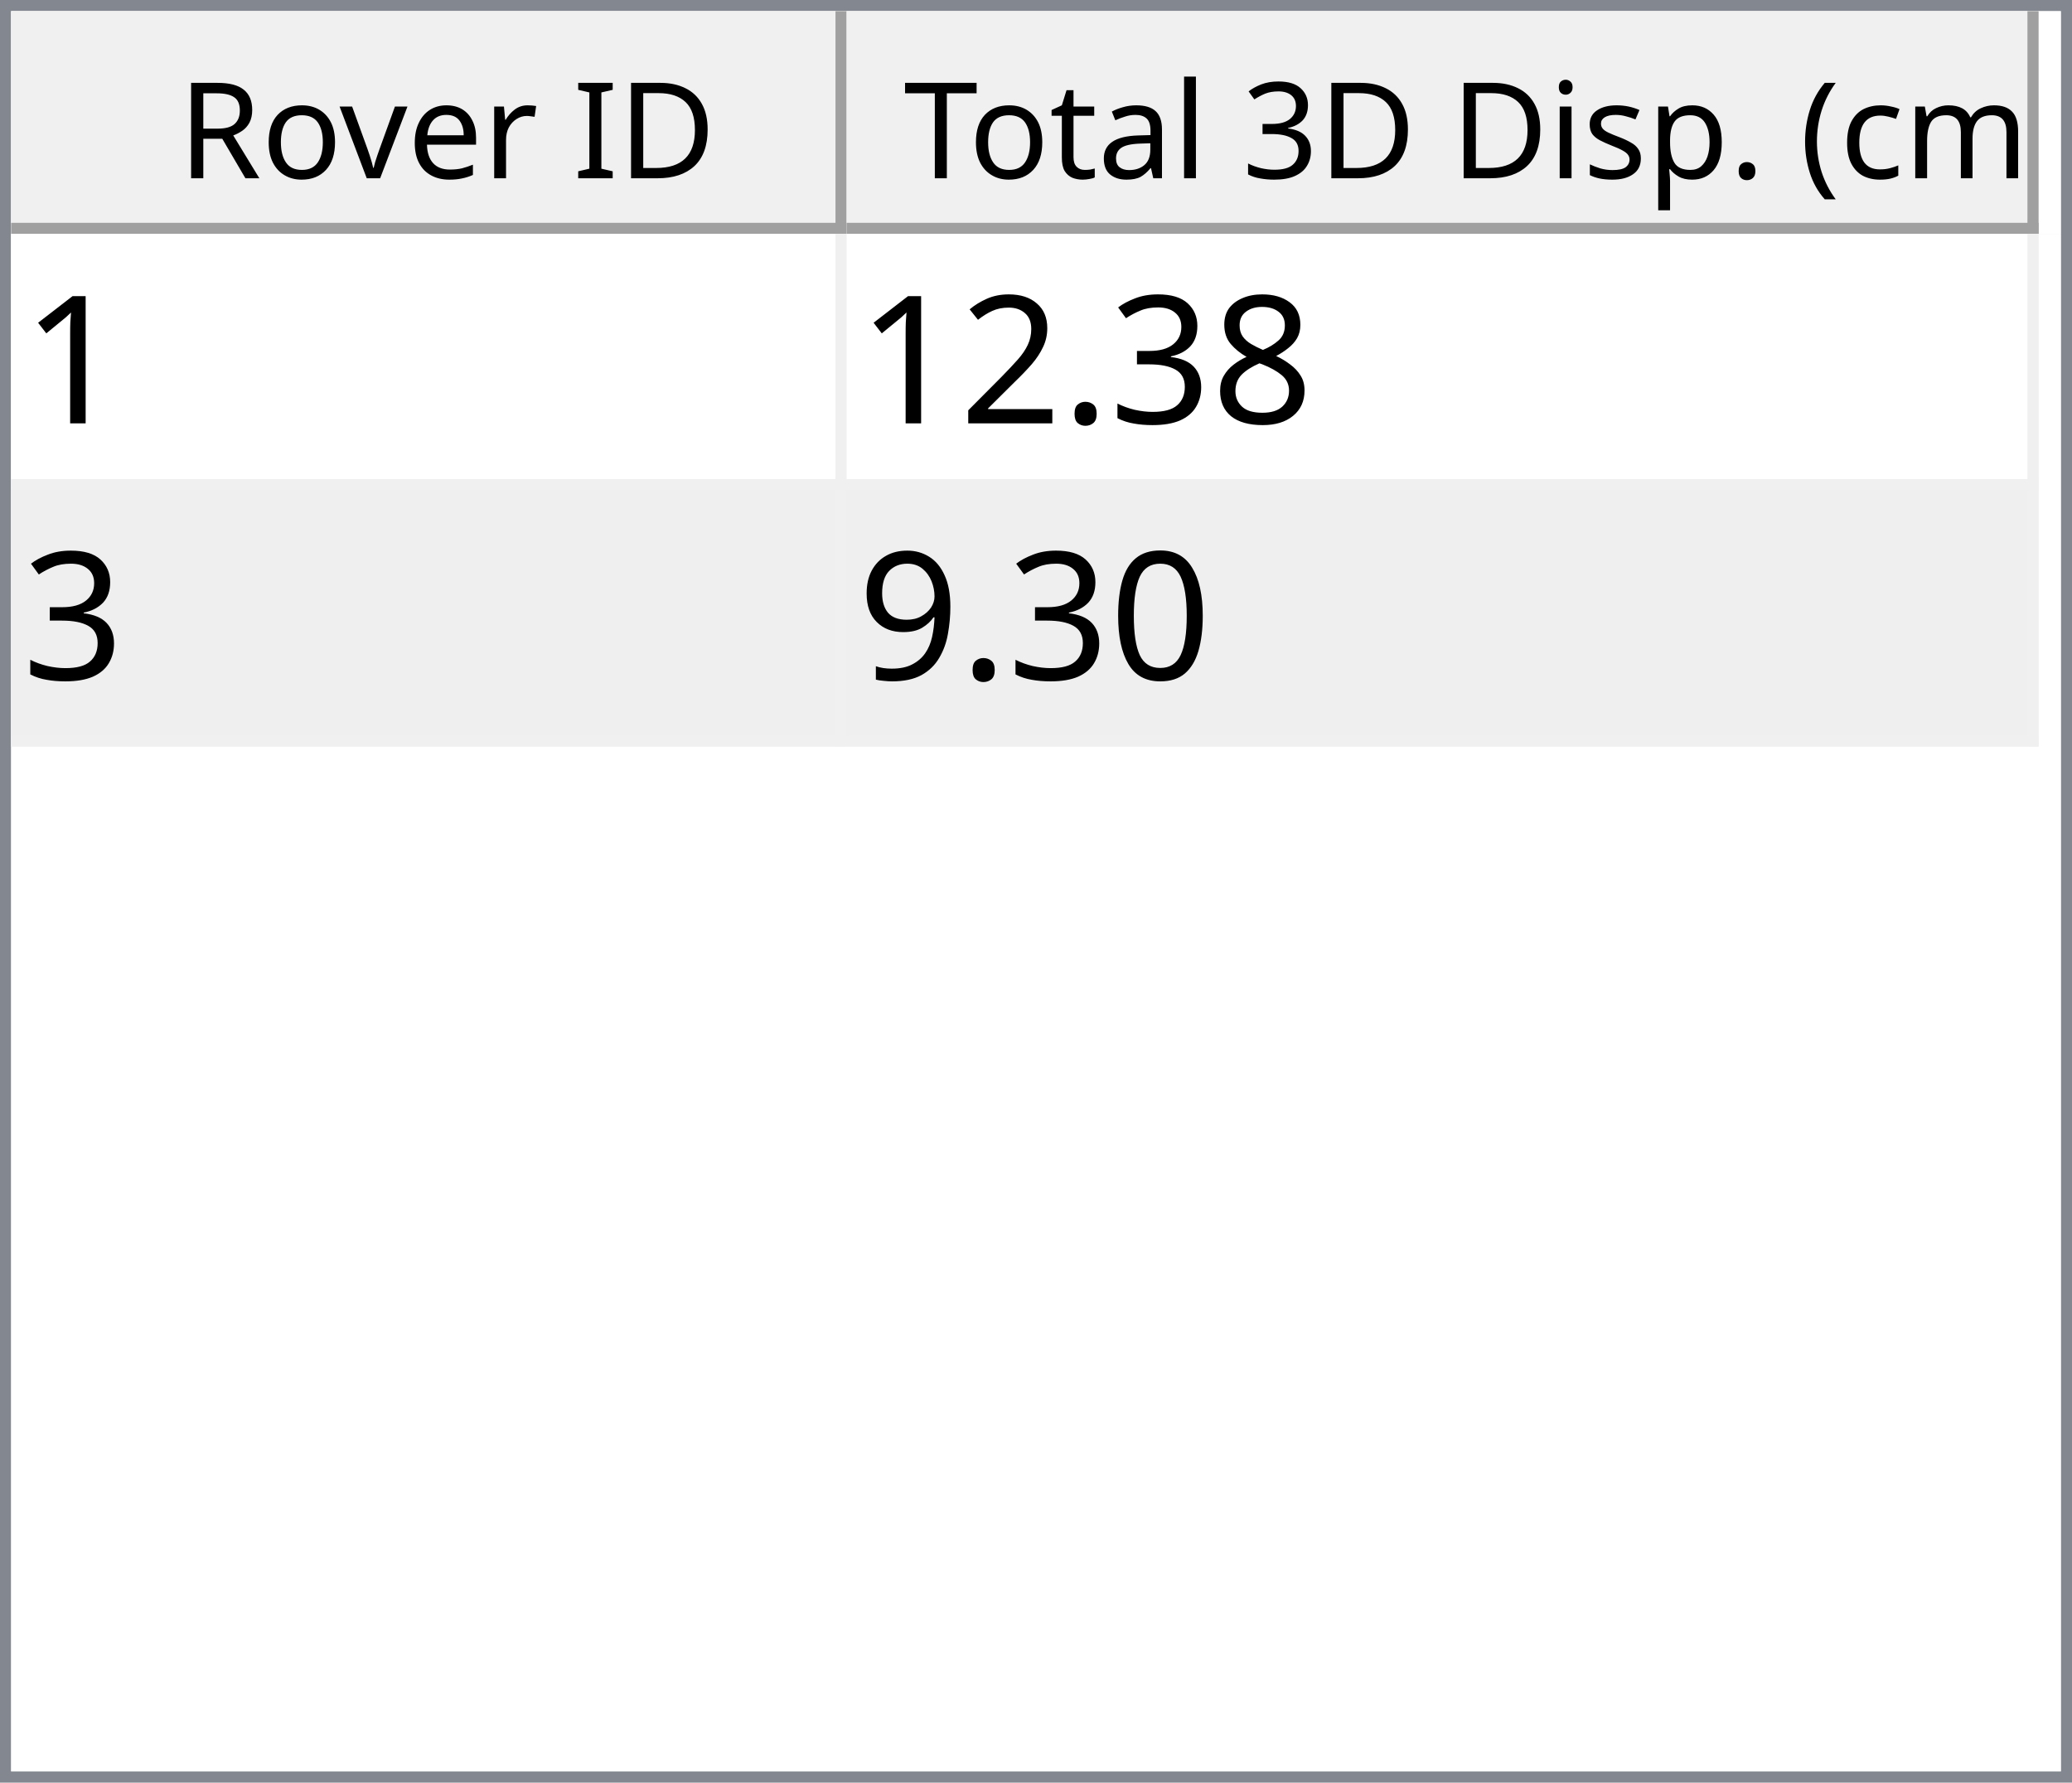
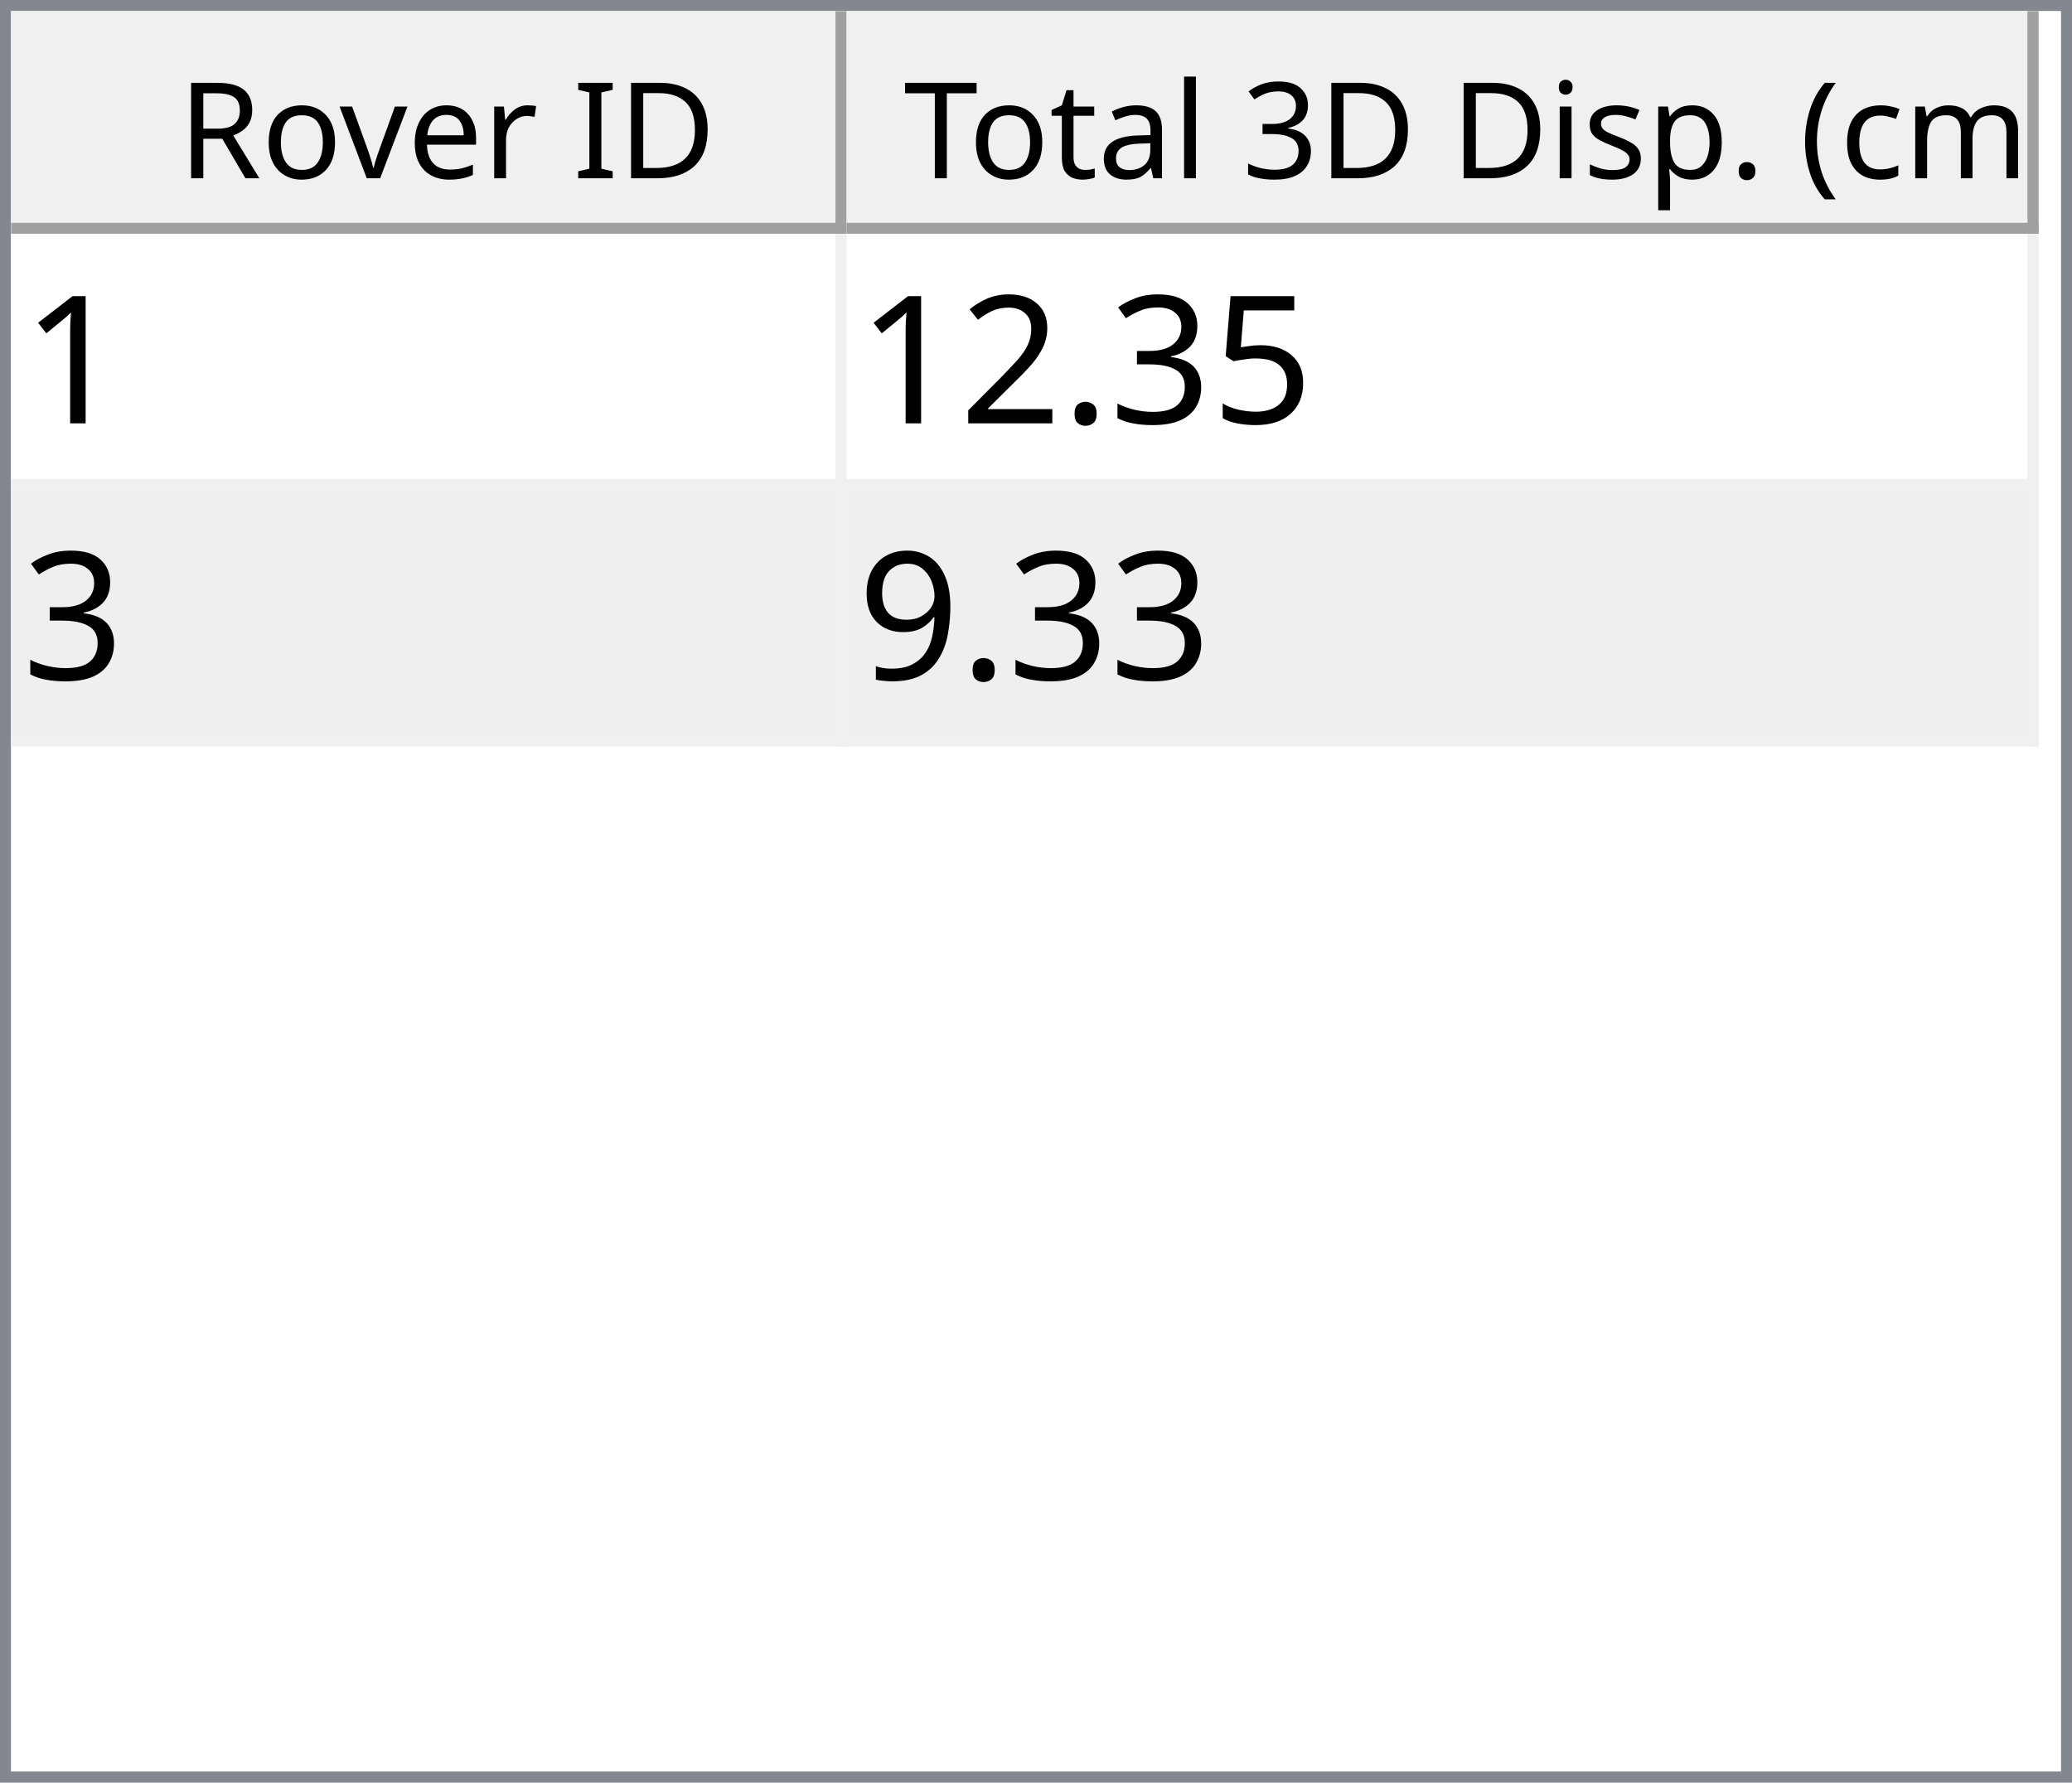
<svg xmlns="http://www.w3.org/2000/svg" style="fill-opacity:1; color-rendering:auto; color-interpolation:auto; text-rendering:auto; stroke:black; stroke-linecap:square; stroke-miterlimit:10; shape-rendering:auto; stroke-opacity:1; fill:black; stroke-dasharray:none; font-weight:normal; stroke-width:1; font-family:'Dialog'; font-style:normal; stroke-linejoin:miter; font-size:12px; stroke-dashoffset:0; image-rendering:auto;" width="186" height="160">
  <defs id="genericDefs" />
  <g>
    <defs id="defs1">
      <clipPath clipPathUnits="userSpaceOnUse" id="clipPath1">
        <path d="M0 0 L186 0 L186 160 L0 160 L0 0 Z" />
      </clipPath>
      <clipPath clipPathUnits="userSpaceOnUse" id="clipPath2">
        <path d="M0 0 L0 160 L186 160 L186 0 Z" />
      </clipPath>
      <clipPath clipPathUnits="userSpaceOnUse" id="clipPath3">
        <path d="M0 0 L0 20 L184 20 L184 0 Z" />
      </clipPath>
      <clipPath clipPathUnits="userSpaceOnUse" id="clipPath4">
        <path d="M0 0 L0 20 L75 20 L75 0 Z" />
      </clipPath>
      <clipPath clipPathUnits="userSpaceOnUse" id="clipPath5">
        <path d="M1 1 L1 19 L74 19 L74 1 Z" />
      </clipPath>
      <clipPath clipPathUnits="userSpaceOnUse" id="clipPath6">
        <path d="M0 0 L0 18 L73 18 L73 0 Z" />
      </clipPath>
      <clipPath clipPathUnits="userSpaceOnUse" id="clipPath7">
        <path d="M-0.5 -0.5 L-0.5 19.5 L74.5 19.5 L74.5 -0.5 Z" />
      </clipPath>
      <clipPath clipPathUnits="userSpaceOnUse" id="clipPath8">
        <path d="M0 0 L0 20 L107 20 L107 0 Z" />
      </clipPath>
      <clipPath clipPathUnits="userSpaceOnUse" id="clipPath9">
        <path d="M1 1 L1 19 L106 19 L106 1 Z" />
      </clipPath>
      <clipPath clipPathUnits="userSpaceOnUse" id="clipPath10">
        <path d="M0 0 L0 18 L105 18 L105 0 Z" />
      </clipPath>
      <clipPath clipPathUnits="userSpaceOnUse" id="clipPath11">
        <path d="M-0.5 -0.5 L-0.5 19.5 L106.5 19.5 L106.5 -0.5 Z" />
      </clipPath>
      <clipPath clipPathUnits="userSpaceOnUse" id="clipPath12">
        <path d="M0 0 L0 138 L184 138 L184 0 Z" />
      </clipPath>
      <clipPath clipPathUnits="userSpaceOnUse" id="clipPath13">
        <path d="M0 0 L0 46 L182 46 L182 0 Z" />
      </clipPath>
      <clipPath clipPathUnits="userSpaceOnUse" id="clipPath14">
        <path d="M-0.5 -0.5 L-0.5 45.5 L181.5 45.5 L181.5 -0.5 Z" />
      </clipPath>
      <clipPath clipPathUnits="userSpaceOnUse" id="clipPath15">
        <path d="M0 0 L0 22 L74 22 L74 0 Z" />
      </clipPath>
      <clipPath clipPathUnits="userSpaceOnUse" id="clipPath16">
        <path d="M0 0 L0 22 L106 22 L106 0 Z" />
      </clipPath>
      <font horiz-adv-x="64.551" id="font1">
        <font-face ascent="107.91" descent="25.098" units-per-em="100" style="font-style:normal; font-family:Segoe UI; font-weight:normal;" />
        <missing-glyph horiz-adv-x="64.551" d="M8.109 0 L8.109 68.266 L56.453 68.266 L56.453 0 L8.109 0 ZM15.328 7.234 L49.219 7.234 L49.219 61.031 L15.328 61.031 L15.328 7.234 Z" />
        <glyph unicode="D" horiz-adv-x="70.117" d="M9.188 0 L9.188 70.016 L28.516 70.016 Q65.531 70.016 65.531 35.891 Q65.531 19.672 55.25 9.836 Q44.969 0 27.734 0 L9.188 0 ZM17.391 62.594 L17.391 7.422 L27.828 7.422 Q41.609 7.422 49.273 14.797 Q56.938 22.172 56.938 35.688 Q56.938 62.594 28.328 62.594 L17.391 62.594 Z" />
        <glyph unicode="I" horiz-adv-x="26.611" d="M17.391 0 L9.188 0 L9.188 70.016 L17.391 70.016 L17.391 0 Z" />
        <glyph unicode=" " horiz-adv-x="27.393" d="" />
        <glyph unicode="r" horiz-adv-x="34.766" d="M34.188 41.891 Q32.078 43.5 28.125 43.5 Q23 43.5 19.555 38.672 Q16.109 33.844 16.109 25.484 L16.109 0 L8.109 0 L8.109 50 L16.109 50 L16.109 39.703 L16.312 39.703 Q18.016 44.969 21.531 47.922 Q25.047 50.875 29.391 50.875 Q32.516 50.875 34.188 50.203 L34.188 41.891 Z" />
        <glyph unicode="e" horiz-adv-x="52.295" d="M48.297 23 L12.984 23 Q13.188 14.656 17.484 10.109 Q21.781 5.562 29.297 5.562 Q37.75 5.562 44.828 11.141 L44.828 3.609 Q38.234 -1.172 27.391 -1.172 Q16.797 -1.172 10.742 5.641 Q4.688 12.453 4.688 24.812 Q4.688 36.469 11.305 43.82 Q17.922 51.172 27.734 51.172 Q37.547 51.172 42.922 44.828 Q48.297 38.484 48.297 27.203 L48.297 23 ZM40.094 29.781 Q40.047 36.719 36.75 40.578 Q33.453 44.438 27.594 44.438 Q21.922 44.438 17.969 40.383 Q14.016 36.328 13.094 29.781 L40.094 29.781 Z" />
        <glyph unicode="v" horiz-adv-x="47.9" d="M47.406 50 L27.484 0 L19.625 0 L0.688 50 L9.469 50 L22.172 13.672 Q23.578 9.672 23.922 6.688 L24.125 6.688 Q24.609 10.453 25.688 13.484 L38.969 50 L47.406 50 Z" />
        <glyph unicode="o" horiz-adv-x="58.594" d="M29 -1.172 Q17.922 -1.172 11.305 5.836 Q4.688 12.844 4.688 24.422 Q4.688 37.016 11.57 44.094 Q18.453 51.172 30.172 51.172 Q41.359 51.172 47.633 44.289 Q53.906 37.406 53.906 25.203 Q53.906 13.234 47.141 6.031 Q40.375 -1.172 29 -1.172 ZM29.594 44.438 Q21.875 44.438 17.383 39.188 Q12.891 33.938 12.891 24.703 Q12.891 15.828 17.43 10.695 Q21.969 5.562 29.594 5.562 Q37.359 5.562 41.531 10.594 Q45.703 15.625 45.703 24.906 Q45.703 34.281 41.531 39.359 Q37.359 44.438 29.594 44.438 Z" />
        <glyph unicode="R" horiz-adv-x="59.814" d="M59.375 0 L49.609 0 L37.891 19.625 Q36.281 22.359 34.766 24.289 Q33.25 26.219 31.664 27.438 Q30.078 28.656 28.25 29.219 Q26.422 29.781 24.125 29.781 L17.391 29.781 L17.391 0 L9.188 0 L9.188 70.016 L30.078 70.016 Q34.672 70.016 38.555 68.867 Q42.438 67.719 45.289 65.375 Q48.141 63.031 49.758 59.547 Q51.375 56.062 51.375 51.375 Q51.375 47.703 50.273 44.656 Q49.172 41.609 47.148 39.211 Q45.125 36.812 42.266 35.133 Q39.406 33.453 35.844 32.516 L35.844 32.328 Q37.594 31.547 38.891 30.547 Q40.188 29.547 41.359 28.18 Q42.531 26.812 43.68 25.078 Q44.828 23.344 46.234 21.047 L59.375 0 ZM17.391 62.594 L17.391 37.203 L28.516 37.203 Q31.594 37.203 34.203 38.133 Q36.812 39.062 38.719 40.797 Q40.625 42.531 41.703 45.047 Q42.781 47.562 42.781 50.688 Q42.781 56.297 39.141 59.445 Q35.5 62.594 28.609 62.594 L17.391 62.594 Z" />
        <glyph unicode=")" horiz-adv-x="30.176" d="M8.297 -15.922 L1.172 -15.922 Q16.406 2.344 16.406 26.812 Q16.406 51.469 1.078 70.016 L8.297 70.016 Q23.531 52.156 23.531 26.703 Q23.531 1.375 8.297 -15.922 Z" />
        <glyph unicode="m" horiz-adv-x="86.133" d="M79.109 0 L71.094 0 L71.094 28.719 Q71.094 37.016 68.531 40.727 Q65.969 44.438 59.906 44.438 Q54.781 44.438 51.195 39.75 Q47.609 35.062 47.609 28.516 L47.609 0 L39.594 0 L39.594 29.688 Q39.594 44.438 28.219 44.438 Q22.953 44.438 19.531 40.016 Q16.109 35.594 16.109 28.516 L16.109 0 L8.109 0 L8.109 50 L16.109 50 L16.109 42.094 L16.312 42.094 Q21.625 51.172 31.844 51.172 Q36.969 51.172 40.773 48.312 Q44.578 45.453 46 40.828 Q51.562 51.172 62.594 51.172 Q79.109 51.172 79.109 30.812 L79.109 0 Z" />
        <glyph unicode="c" horiz-adv-x="46.191" d="M42.188 2.297 Q36.422 -1.172 28.516 -1.172 Q17.828 -1.172 11.258 5.789 Q4.688 12.75 4.688 23.828 Q4.688 36.188 11.766 43.68 Q18.844 51.172 30.672 51.172 Q37.25 51.172 42.281 48.734 L42.281 40.531 Q36.719 44.438 30.375 44.438 Q22.703 44.438 17.797 38.945 Q12.891 33.453 12.891 24.516 Q12.891 15.719 17.508 10.641 Q22.125 5.562 29.891 5.562 Q36.422 5.562 42.188 9.906 L42.188 2.297 Z" />
        <glyph unicode="(" horiz-adv-x="30.176" d="M29.109 -15.922 L21.969 -15.922 Q6.844 1.375 6.844 26.703 Q6.844 52.156 21.969 70.016 L29.203 70.016 Q13.875 51.469 13.875 26.812 Q13.875 2.344 29.109 -15.922 Z" />
        <glyph unicode="." horiz-adv-x="21.68" d="M10.891 -1.078 Q8.641 -1.078 7.055 0.539 Q5.469 2.156 5.469 4.391 Q5.469 6.641 7.055 8.273 Q8.641 9.906 10.891 9.906 Q13.188 9.906 14.797 8.273 Q16.406 6.641 16.406 4.391 Q16.406 2.156 14.797 0.539 Q13.188 -1.078 10.891 -1.078 Z" />
        <glyph unicode="p" horiz-adv-x="58.789" d="M16.312 7.234 L16.109 7.234 L16.109 -23 L8.109 -23 L8.109 50 L16.109 50 L16.109 41.219 L16.312 41.219 Q22.219 51.172 33.594 51.172 Q43.266 51.172 48.688 44.461 Q54.109 37.75 54.109 26.469 Q54.109 13.922 48 6.375 Q41.891 -1.172 31.297 -1.172 Q21.578 -1.172 16.312 7.234 ZM16.109 27.391 L16.109 20.406 Q16.109 14.203 20.141 9.883 Q24.172 5.562 30.375 5.562 Q37.641 5.562 41.773 11.133 Q45.906 16.703 45.906 26.609 Q45.906 34.969 42.047 39.703 Q38.188 44.438 31.594 44.438 Q24.609 44.438 20.359 39.578 Q16.109 34.719 16.109 27.391 Z" />
        <glyph unicode="s" horiz-adv-x="42.432" d="M5.078 1.812 L5.078 10.406 Q11.625 5.562 19.484 5.562 Q30.031 5.562 30.031 12.594 Q30.031 14.594 29.125 15.992 Q28.219 17.391 26.68 18.461 Q25.141 19.531 23.07 20.383 Q21 21.234 18.609 22.172 Q15.281 23.484 12.766 24.828 Q10.25 26.172 8.57 27.859 Q6.891 29.547 6.031 31.695 Q5.172 33.844 5.172 36.719 Q5.172 40.234 6.789 42.945 Q8.406 45.656 11.086 47.484 Q13.766 49.312 17.211 50.242 Q20.656 51.172 24.312 51.172 Q30.812 51.172 35.938 48.922 L35.938 40.828 Q30.422 44.438 23.25 44.438 Q21 44.438 19.195 43.922 Q17.391 43.406 16.094 42.477 Q14.797 41.547 14.086 40.258 Q13.375 38.969 13.375 37.406 Q13.375 35.453 14.086 34.133 Q14.797 32.812 16.164 31.789 Q17.531 30.766 19.484 29.938 Q21.438 29.109 23.922 28.125 Q27.25 26.859 29.883 25.516 Q32.516 24.172 34.375 22.484 Q36.234 20.797 37.234 18.602 Q38.234 16.406 38.234 13.375 Q38.234 9.672 36.602 6.938 Q34.969 4.203 32.234 2.398 Q29.5 0.594 25.93 -0.289 Q22.359 -1.172 18.453 -1.172 Q10.75 -1.172 5.078 1.812 Z" />
        <glyph unicode="i" horiz-adv-x="24.219" d="M12.203 62.703 Q10.062 62.703 8.547 64.164 Q7.031 65.625 7.031 67.875 Q7.031 70.125 8.547 71.609 Q10.062 73.094 12.203 73.094 Q14.406 73.094 15.945 71.609 Q17.484 70.125 17.484 67.875 Q17.484 65.719 15.945 64.211 Q14.406 62.703 12.203 62.703 ZM16.109 0 L8.109 0 L8.109 50 L16.109 50 L16.109 0 Z" />
        <glyph unicode="3" horiz-adv-x="53.906" d="M46.531 19.828 Q46.531 15.094 44.75 11.211 Q42.969 7.328 39.719 4.57 Q36.469 1.812 31.93 0.297 Q27.391 -1.219 21.922 -1.219 Q11.922 -1.219 6 2.594 L6 11.188 Q13.094 5.609 22.219 5.609 Q25.875 5.609 28.828 6.539 Q31.781 7.469 33.906 9.227 Q36.031 10.984 37.18 13.477 Q38.328 15.969 38.328 19.094 Q38.328 32.812 18.797 32.812 L12.984 32.812 L12.984 39.594 L18.5 39.594 Q35.797 39.594 35.797 52.484 Q35.797 64.406 22.609 64.406 Q15.188 64.406 8.688 59.422 L8.688 67.188 Q15.375 71.188 24.609 71.188 Q29 71.188 32.57 69.969 Q36.141 68.75 38.68 66.555 Q41.219 64.359 42.609 61.281 Q44 58.203 44 54.5 Q44 40.672 30.031 36.719 L30.031 36.531 Q33.594 36.141 36.625 34.797 Q39.656 33.453 41.852 31.305 Q44.047 29.156 45.289 26.25 Q46.531 23.344 46.531 19.828 Z" />
        <glyph unicode="l" horiz-adv-x="24.219" d="M16.109 0 L8.109 0 L8.109 74.031 L16.109 74.031 L16.109 0 Z" />
        <glyph unicode="a" horiz-adv-x="50.879" d="M43.891 0 L35.891 0 L35.891 7.812 L35.688 7.812 Q30.469 -1.172 20.312 -1.172 Q12.844 -1.172 8.617 2.781 Q4.391 6.734 4.391 13.281 Q4.391 27.297 20.906 29.594 L35.891 31.688 Q35.891 44.438 25.594 44.438 Q16.547 44.438 9.281 38.281 L9.281 46.484 Q16.656 51.172 26.266 51.172 Q43.891 51.172 43.891 32.516 L43.891 0 ZM35.891 25.297 L23.828 23.641 Q18.266 22.859 15.43 20.875 Q12.594 18.891 12.594 13.875 Q12.594 10.203 15.211 7.883 Q17.828 5.562 22.172 5.562 Q28.125 5.562 32.008 9.742 Q35.891 13.922 35.891 20.312 L35.891 25.297 Z" />
        <glyph unicode="t" horiz-adv-x="33.887" d="M31.297 0.484 Q28.469 -1.078 23.828 -1.078 Q10.688 -1.078 10.688 13.578 L10.688 43.172 L2.094 43.172 L2.094 50 L10.688 50 L10.688 62.203 L18.703 64.797 L18.703 50 L31.297 50 L31.297 43.172 L18.703 43.172 L18.703 14.984 Q18.703 9.969 20.414 7.82 Q22.125 5.672 26.078 5.672 Q29.109 5.672 31.297 7.328 L31.297 0.484 Z" />
        <glyph unicode="T" horiz-adv-x="52.393" d="M50.594 62.594 L30.375 62.594 L30.375 0 L22.172 0 L22.172 62.594 L2 62.594 L2 70.016 L50.594 70.016 L50.594 62.594 Z" />
      </font>
      <font horiz-adv-x="75.0" id="font2">
        <font-face ascent="100.537" descent="21.973" units-per-em="100" style="font-style:normal; font-family:sans-serif; font-weight:normal;" />
        <missing-glyph horiz-adv-x="75.0" d="M12.5 0 L12.5 62.5 L62.5 62.5 L62.5 0 L12.5 0 ZM14.062 1.562 L60.938 1.562 L60.938 60.938 L14.062 60.938 L14.062 1.562 Z" />
        <glyph unicode="1" horiz-adv-x="55.615" d="M37.25 0 L28.469 0 L28.469 56 Q25.297 52.984 20.141 49.953 Q14.984 46.922 10.891 45.406 L10.891 53.906 Q18.266 57.375 23.781 62.305 Q29.297 67.234 31.594 71.875 L37.25 71.875 L37.25 0 Z" />
-         <glyph unicode="8" horiz-adv-x="55.615" d="M17.672 38.812 Q12.203 40.828 9.57 44.539 Q6.938 48.25 6.938 53.422 Q6.938 61.234 12.555 66.555 Q18.172 71.875 27.484 71.875 Q36.859 71.875 42.578 66.43 Q48.297 60.984 48.297 53.172 Q48.297 48.188 45.68 44.508 Q43.062 40.828 37.75 38.812 Q44.344 36.672 47.781 31.883 Q51.219 27.094 51.219 20.453 Q51.219 11.281 44.727 5.031 Q38.234 -1.219 27.641 -1.219 Q17.047 -1.219 10.547 5.055 Q4.047 11.328 4.047 20.703 Q4.047 27.688 7.594 32.398 Q11.141 37.109 17.672 38.812 ZM15.922 53.719 Q15.922 48.641 19.195 45.414 Q22.469 42.188 27.688 42.188 Q32.766 42.188 36.016 45.383 Q39.266 48.578 39.266 53.219 Q39.266 58.062 35.914 61.359 Q32.562 64.656 27.594 64.656 Q22.562 64.656 19.242 61.43 Q15.922 58.203 15.922 53.719 ZM13.094 20.656 Q13.094 16.891 14.875 13.375 Q16.656 9.859 20.172 7.93 Q23.688 6 27.734 6 Q34.031 6 38.133 10.055 Q42.234 14.109 42.234 20.359 Q42.234 26.703 38.016 30.859 Q33.797 35.016 27.438 35.016 Q21.234 35.016 17.164 30.914 Q13.094 26.812 13.094 20.656 Z" />
+         <glyph unicode="5" horiz-adv-x="55.615" d="M4.156 18.75 L13.375 19.531 Q14.406 12.797 18.141 9.398 Q21.875 6 27.156 6 Q33.5 6 37.891 10.789 Q42.281 15.578 42.281 23.484 Q42.281 31 38.062 35.352 Q33.844 39.703 27 39.703 Q22.75 39.703 19.336 37.773 Q15.922 35.844 13.969 32.766 L5.719 33.844 L12.641 70.609 L48.25 70.609 L48.25 62.203 L19.672 62.203 L15.828 42.969 Q22.266 47.469 29.344 47.469 Q38.719 47.469 45.164 40.969 Q51.609 34.469 51.609 24.266 Q51.609 14.547 45.953 7.469 Q39.062 -1.219 27.156 -1.219 Q17.391 -1.219 11.211 4.25 Q5.031 9.719 4.156 18.75 Z" />
        <glyph unicode="3" horiz-adv-x="55.615" d="M4.203 18.891 L12.984 20.062 Q14.5 12.594 18.141 9.297 Q21.781 6 27 6 Q33.203 6 37.477 10.297 Q41.75 14.594 41.75 20.953 Q41.75 27 37.797 30.93 Q33.844 34.859 27.734 34.859 Q25.25 34.859 21.531 33.891 L22.516 41.609 Q23.391 41.5 23.922 41.5 Q29.547 41.5 34.039 44.43 Q38.531 47.359 38.531 53.469 Q38.531 58.297 35.258 61.477 Q31.984 64.656 26.812 64.656 Q21.688 64.656 18.266 61.43 Q14.844 58.203 13.875 51.766 L5.078 53.328 Q6.688 62.156 12.398 67.016 Q18.109 71.875 26.609 71.875 Q32.469 71.875 37.398 69.359 Q42.328 66.844 44.945 62.5 Q47.562 58.156 47.562 53.266 Q47.562 48.641 45.07 44.828 Q42.578 41.016 37.703 38.766 Q44.047 37.312 47.562 32.695 Q51.078 28.078 51.078 21.141 Q51.078 11.766 44.242 5.25 Q37.406 -1.266 26.953 -1.266 Q17.531 -1.266 11.305 4.352 Q5.078 9.969 4.203 18.891 Z" />
        <glyph unicode="." horiz-adv-x="27.783" d="M9.078 0 L9.078 10.016 L19.094 10.016 L19.094 0 L9.078 0 Z" />
        <glyph unicode="2" horiz-adv-x="55.615" d="M50.344 8.453 L50.344 0 L3.031 0 Q2.938 3.172 4.047 6.109 Q5.859 10.938 9.836 15.625 Q13.812 20.312 21.344 26.469 Q33.016 36.031 37.117 41.625 Q41.219 47.219 41.219 52.203 Q41.219 57.422 37.477 61.008 Q33.734 64.594 27.734 64.594 Q21.391 64.594 17.578 60.789 Q13.766 56.984 13.719 50.25 L4.688 51.172 Q5.609 61.281 11.664 66.578 Q17.719 71.875 27.938 71.875 Q38.234 71.875 44.242 66.164 Q50.25 60.453 50.25 52 Q50.25 47.703 48.492 43.555 Q46.734 39.406 42.656 34.812 Q38.578 30.219 29.109 22.219 Q21.188 15.578 18.945 13.211 Q16.703 10.844 15.234 8.453 L50.344 8.453 Z" />
-         <glyph unicode="0" horiz-adv-x="55.615" d="M4.156 35.297 Q4.156 48 6.766 55.742 Q9.375 63.484 14.523 67.68 Q19.672 71.875 27.484 71.875 Q33.25 71.875 37.594 69.555 Q41.938 67.234 44.773 62.867 Q47.609 58.5 49.219 52.227 Q50.828 45.953 50.828 35.297 Q50.828 22.703 48.242 14.969 Q45.656 7.234 40.508 3.008 Q35.359 -1.219 27.484 -1.219 Q17.141 -1.219 11.234 6.203 Q4.156 15.141 4.156 35.297 ZM13.188 35.297 Q13.188 17.672 17.312 11.836 Q21.438 6 27.484 6 Q33.547 6 37.672 11.859 Q41.797 17.719 41.797 35.297 Q41.797 52.984 37.672 58.789 Q33.547 64.594 27.391 64.594 Q21.344 64.594 17.719 59.469 Q13.188 52.938 13.188 35.297 Z" />
        <glyph unicode="9" horiz-adv-x="55.615" d="M5.469 16.547 L13.922 17.328 Q14.984 11.375 18.016 8.688 Q21.047 6 25.781 6 Q29.828 6 32.883 7.859 Q35.938 9.719 37.891 12.82 Q39.844 15.922 41.164 21.195 Q42.484 26.469 42.484 31.938 Q42.484 32.516 42.438 33.688 Q39.797 29.5 35.234 26.883 Q30.672 24.266 25.344 24.266 Q16.453 24.266 10.305 30.711 Q4.156 37.156 4.156 47.703 Q4.156 58.594 10.578 65.234 Q17 71.875 26.656 71.875 Q33.641 71.875 39.43 68.117 Q45.219 64.359 48.219 57.398 Q51.219 50.438 51.219 37.25 Q51.219 23.531 48.242 15.406 Q45.266 7.281 39.383 3.031 Q33.5 -1.219 25.594 -1.219 Q17.188 -1.219 11.867 3.445 Q6.547 8.109 5.469 16.547 ZM41.453 48.141 Q41.453 55.719 37.43 60.156 Q33.406 64.594 27.734 64.594 Q21.875 64.594 17.531 59.812 Q13.188 55.031 13.188 47.406 Q13.188 40.578 17.312 36.305 Q21.438 32.031 27.484 32.031 Q33.594 32.031 37.523 36.305 Q41.453 40.578 41.453 48.141 Z" />
      </font>
    </defs>
    <g style="fill:white; stroke:white;">
      <rect x="0" y="0" width="186" style="clip-path:url(#clipPath1); stroke:none;" height="160" />
    </g>
    <g style="fill:white; text-rendering:optimizeSpeed; color-rendering:optimizeSpeed; image-rendering:optimizeSpeed; shape-rendering:crispEdges; stroke:white; color-interpolation:sRGB;">
      <rect x="0" width="186" height="160" y="0" style="stroke:none;" />
      <path style="stroke:none;" d="M0 160 L186 160 L186 0 L0 0 Z" />
    </g>
    <g style="fill:rgb(240,240,240); font-family:'Segoe UI'; stroke:rgb(240,240,240);">
      <rect x="0" y="0" width="186" style="clip-path:url(#clipPath2); stroke:none;" height="160" />
    </g>
    <g style="fill:rgb(130,135,144); font-family:'Segoe UI'; stroke:rgb(130,135,144);">
      <path d="M0 0 L186 0 L186 160 L0 160 L0 0 ZM1 1 L185 1 L185 159 L1 159 L1 1 Z" style="fill-rule:evenodd; clip-path:url(#clipPath2); stroke:none;" />
    </g>
    <g style="fill:white; font-family:'Segoe UI'; stroke:white;" transform="translate(1,1)">
      <rect x="0" y="0" width="184" style="clip-path:url(#clipPath3); stroke:none;" height="20" />
    </g>
    <g style="fill:rgb(240,240,240); font-family:'Segoe UI'; stroke:rgb(240,240,240);" transform="translate(1,1)">
      <rect x="0" y="0" width="75" style="clip-path:url(#clipPath4); stroke:none;" height="20" />
    </g>
    <g style="font-family:'Segoe UI';" transform="translate(2,2)">
      <text x="14" xml:space="preserve" y="14" style="clip-path:url(#clipPath6); stroke:none;">Rover ID</text>
    </g>
    <g style="fill:rgb(160,160,160); font-family:'Segoe UI'; stroke:rgb(160,160,160); stroke-linejoin:bevel;" transform="translate(1.5,1.5)">
      <line x1="74" x2="74" y1="0" style="fill:none; clip-path:url(#clipPath7);" y2="19" />
    </g>
    <g style="fill:rgb(160,160,160); font-family:'Segoe UI'; stroke:rgb(160,160,160); stroke-linejoin:bevel;" transform="matrix(1,0,0,1,1,1) translate(0.5,0.5)">
      <line x1="0" x2="74" y1="19" style="fill:none; clip-path:url(#clipPath7);" y2="19" />
    </g>
    <g style="fill:rgb(240,240,240); font-family:'Segoe UI'; stroke:rgb(240,240,240);" transform="translate(76,1)">
      <rect x="0" y="0" width="107" style="clip-path:url(#clipPath8); stroke:none;" height="20" />
    </g>
    <g style="font-family:'Segoe UI';" transform="translate(77,2)">
      <text x="1" xml:space="preserve" y="14" style="clip-path:url(#clipPath10); stroke:none;"> Total 3D Disp. (cm)</text>
    </g>
    <g style="fill:rgb(160,160,160); font-family:'Segoe UI'; stroke:rgb(160,160,160); stroke-linejoin:bevel;" transform="translate(76.5,1.5)">
      <line x1="106" x2="106" y1="0" style="fill:none; clip-path:url(#clipPath11);" y2="19" />
    </g>
    <g style="fill:rgb(160,160,160); font-family:'Segoe UI'; stroke:rgb(160,160,160); stroke-linejoin:bevel;" transform="matrix(1,0,0,1,76,1) translate(0.5,0.5)">
      <line x1="0" x2="106" y1="19" style="fill:none; clip-path:url(#clipPath11);" y2="19" />
    </g>
    <g style="fill:white; font-family:'Segoe UI'; stroke:white;" transform="translate(1,21)">
      <rect x="0" y="0" width="184" style="clip-path:url(#clipPath12); stroke:none;" height="138" />
    </g>
    <g style="fill:rgb(240,240,240); font-size:16px; font-family:sans-serif; stroke:rgb(240,240,240);" transform="translate(1,21)">
      <rect x="0" y="0" width="182" style="clip-path:url(#clipPath13); stroke:none;" height="46" />
      <line transform="translate(0.5,0.5)" x1="0" x2="181" y1="22" style="clip-path:url(#clipPath14); fill:none; stroke-linejoin:bevel;" y2="22" />
    </g>
    <g transform="matrix(1,0,0,1,1,21) translate(0.5,0.5)" style="fill:rgb(240,240,240); font-size:16px; font-family:sans-serif; stroke:rgb(240,240,240); stroke-linejoin:bevel;">
      <line x1="0" x2="181" y1="45" style="fill:none; clip-path:url(#clipPath14);" y2="45" />
    </g>
    <g transform="matrix(1,0,0,1,1,21) translate(0.5,0.5)" style="fill:rgb(240,240,240); font-size:16px; font-family:sans-serif; stroke:rgb(240,240,240); stroke-linejoin:bevel;">
      <line x1="74" x2="74" y1="0" style="fill:none; clip-path:url(#clipPath14);" y2="45" />
    </g>
    <g transform="matrix(1,0,0,1,1,21) translate(0.5,0.5)" style="fill:rgb(240,240,240); font-size:16px; font-family:sans-serif; stroke:rgb(240,240,240); stroke-linejoin:bevel;">
      <line x1="181" x2="181" y1="0" style="fill:none; clip-path:url(#clipPath14);" y2="45" />
    </g>
    <g style="fill:white; font-size:16px; font-family:sans-serif; stroke:white;" transform="matrix(1,0,0,1,1,21)">
      <rect x="0" y="0" width="74" style="clip-path:url(#clipPath15); stroke:none;" height="22" />
      <text x="1" y="17" style="fill:black; clip-path:url(#clipPath15); stroke:none;" xml:space="preserve">1</text>
    </g>
    <g style="fill:white; font-size:16px; font-family:sans-serif; stroke:white;" transform="matrix(1,0,0,1,1,21) translate(75,0)">
      <rect x="0" y="0" width="106" style="clip-path:url(#clipPath16); stroke:none;" height="22" />
-       <text x="1" y="17" style="fill:black; clip-path:url(#clipPath16); stroke:none;" xml:space="preserve">12.38</text>
+       <text x="1" y="17" style="fill:black; clip-path:url(#clipPath16); stroke:none;" xml:space="preserve">12.35</text>
    </g>
    <g style="fill:rgb(239,239,239); font-size:16px; font-family:sans-serif; stroke:rgb(239,239,239);" transform="matrix(1,0,0,1,1,21) translate(0,23)">
      <rect x="0" y="0" width="74" style="clip-path:url(#clipPath15); stroke:none;" height="22" />
      <text x="1" y="17" style="fill:black; clip-path:url(#clipPath15); stroke:none;" xml:space="preserve">3</text>
    </g>
    <g style="fill:rgb(239,239,239); font-size:16px; font-family:sans-serif; stroke:rgb(239,239,239);" transform="matrix(1,0,0,1,1,21) translate(75,23)">
      <rect x="0" y="0" width="106" style="clip-path:url(#clipPath16); stroke:none;" height="22" />
-       <text x="1" y="17" style="fill:black; clip-path:url(#clipPath16); stroke:none;" xml:space="preserve">9.30</text>
+       <text x="1" y="17" style="fill:black; clip-path:url(#clipPath16); stroke:none;" xml:space="preserve">9.33</text>
    </g>
  </g>
</svg>
